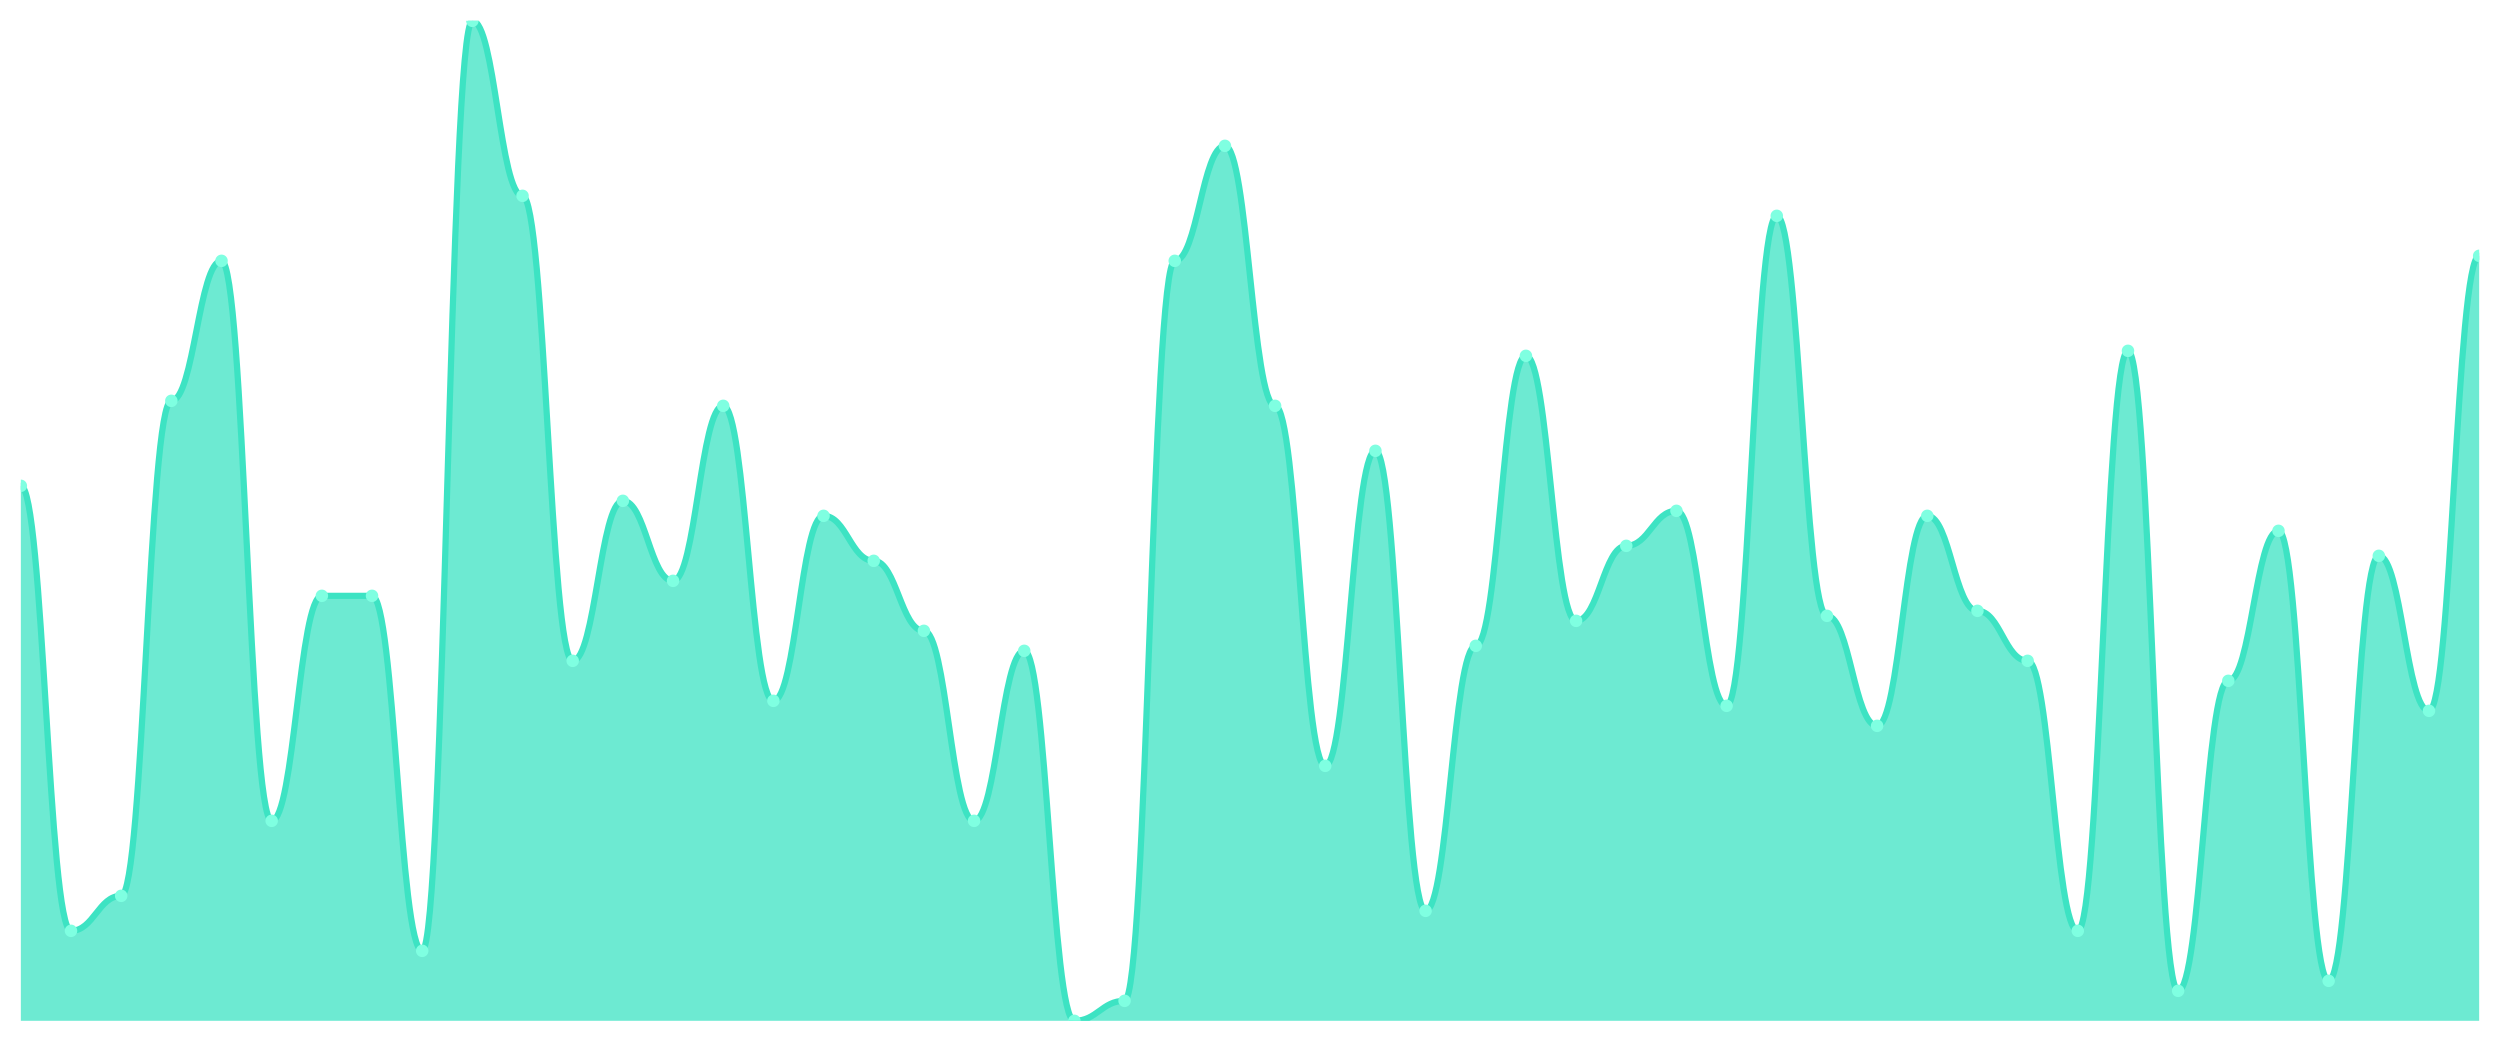
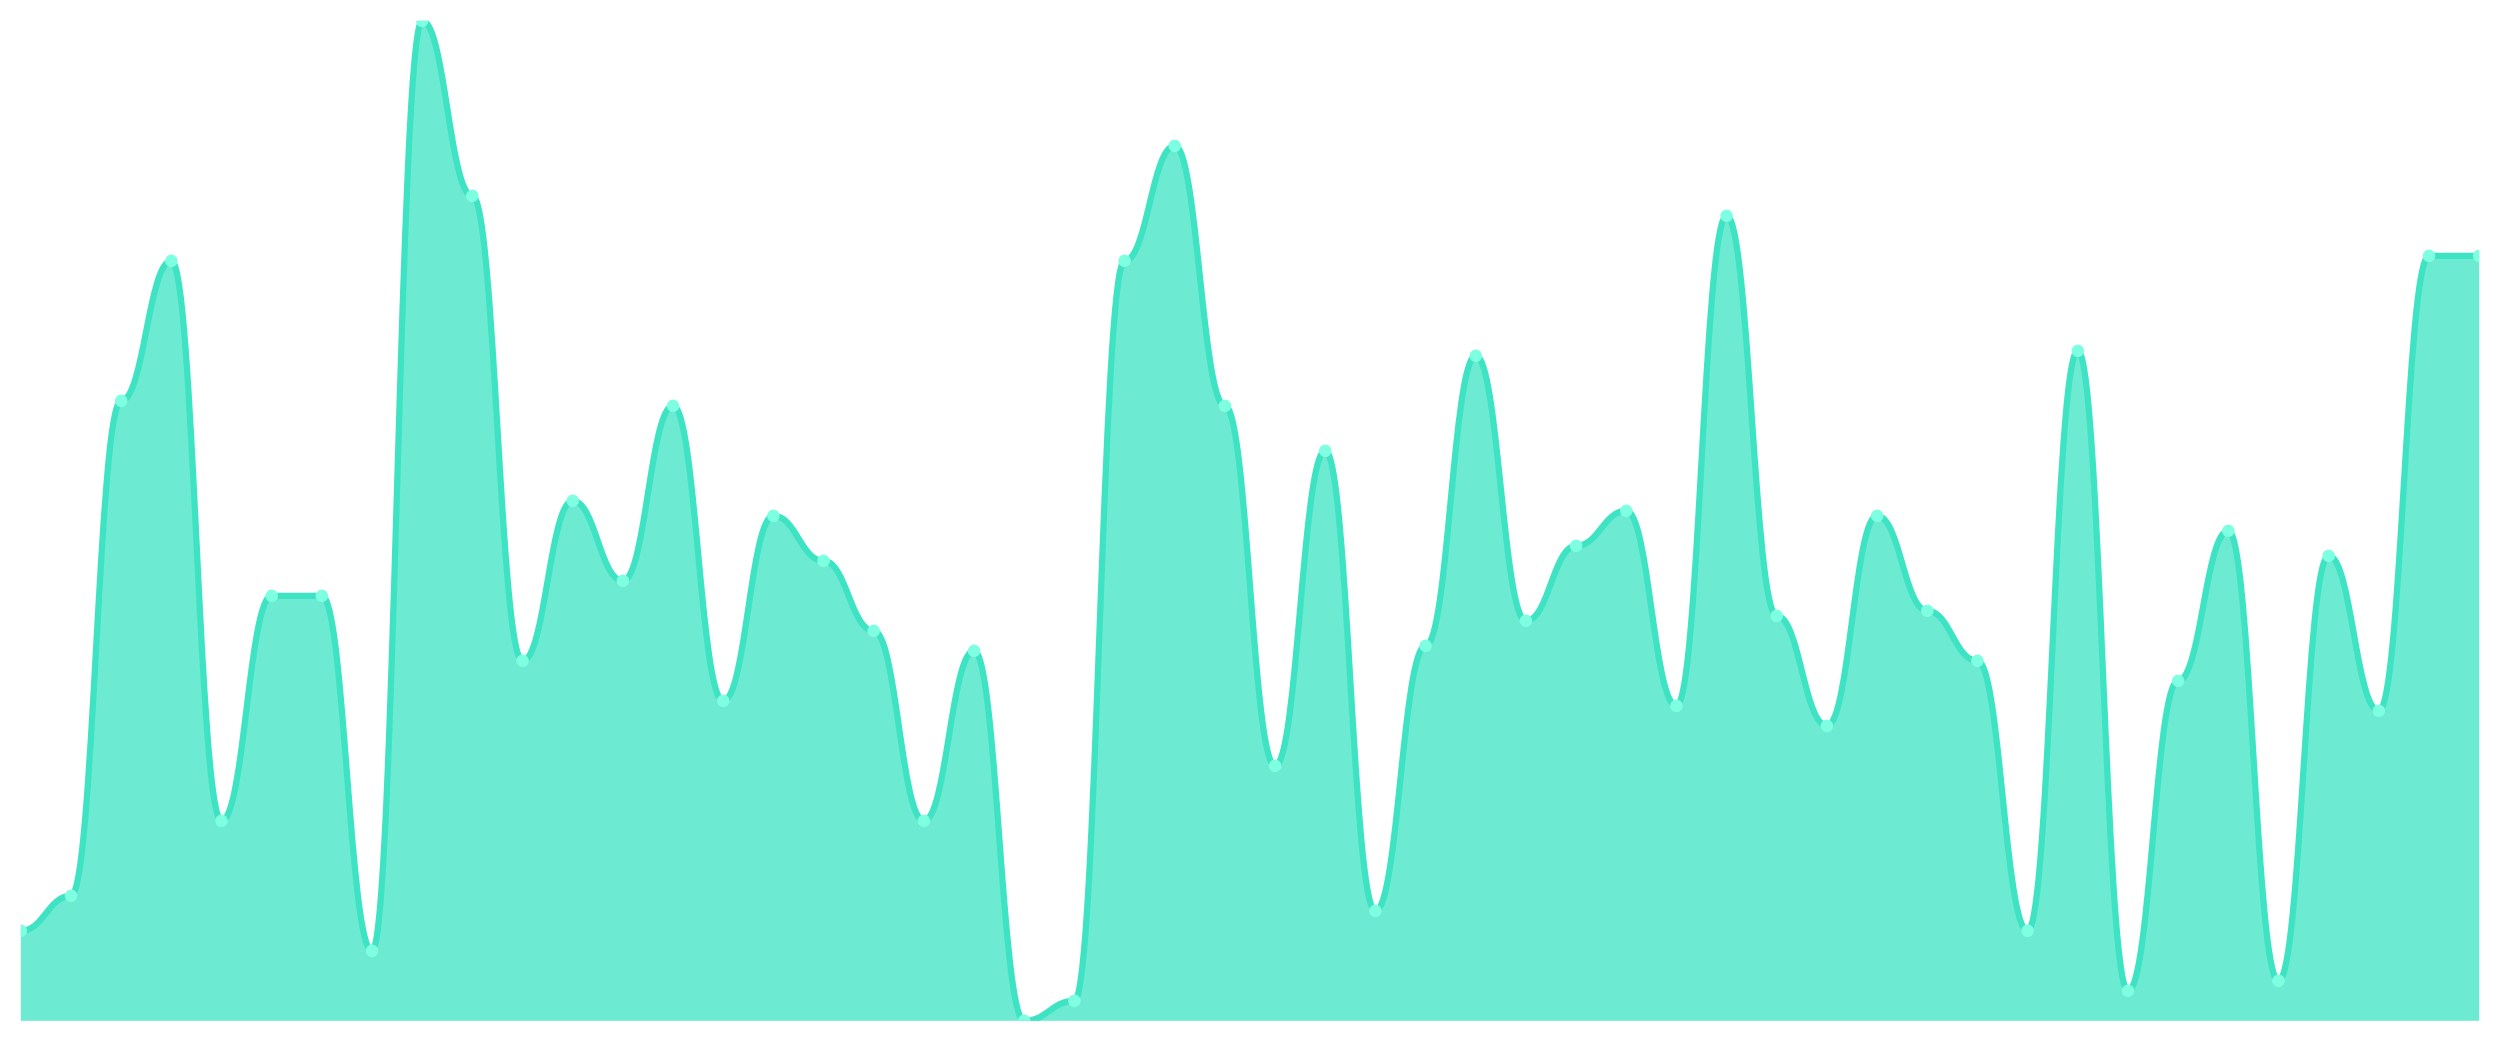
<svg xmlns="http://www.w3.org/2000/svg" viewBox="0 0 1200 500" width="1200" height="500">
  <defs>
    <clipPath id="c">
      <rect x="10" y="10" width="1180" height="480" />
    </clipPath>
  </defs>
  <rect width="1200" height="500" fill="none" />
  <g clip-path="url(#c)">
-     <path d="M 10,490 L 10,233.2 C 20.837,233.2 23.245,446.8 34.082,446.8 C 44.918,446.8 47.327,430 58.163,430 C 69,430 71.408,192.4 82.245,192.4 C 93.082,192.4 95.49,125.2 106.327,125.2 C 117.163,125.2 119.571,394 130.408,394 C 141.245,394 143.653,286 154.49,286 C 165.327,286 167.735,286 178.571,286 C 189.408,286 191.816,456.4 202.653,456.4 C 213.49,456.4 215.898,10 226.735,10 C 237.571,10 239.98,94 250.816,94 C 261.653,94 264.061,317.2 274.898,317.2 C 285.735,317.2 288.143,240.4 298.98,240.4 C 309.816,240.4 312.224,278.8 323.061,278.8 C 333.898,278.8 336.306,194.8 347.143,194.8 C 357.98,194.8 360.388,336.4 371.224,336.4 C 382.061,336.4 384.469,247.6 395.306,247.6 C 406.143,247.6 408.551,269.2 419.388,269.2 C 430.224,269.2 432.633,302.8 443.469,302.8 C 454.306,302.8 456.714,394 467.551,394 C 478.388,394 480.796,312.4 491.633,312.4 C 502.469,312.4 504.878,490 515.714,490 C 526.551,490 528.959,480.4 539.796,480.4 C 550.633,480.4 553.041,125.2 563.878,125.2 C 574.714,125.2 577.122,70 587.959,70 C 598.796,70 601.204,194.8 612.041,194.8 C 622.878,194.8 625.286,367.6 636.122,367.6 C 646.959,367.6 649.367,216.4 660.204,216.4 C 671.041,216.4 673.449,437.2 684.286,437.2 C 695.122,437.2 697.531,310 708.367,310 C 719.204,310 721.612,170.8 732.449,170.8 C 743.286,170.8 745.694,298 756.531,298 C 767.367,298 769.776,262 780.612,262 C 791.449,262 793.857,245.2 804.694,245.2 C 815.531,245.2 817.939,338.8 828.776,338.8 C 839.612,338.8 842.02,103.6 852.857,103.6 C 863.694,103.6 866.102,295.6 876.939,295.6 C 887.776,295.6 890.184,348.4 901.02,348.4 C 911.857,348.4 914.265,247.6 925.102,247.6 C 935.939,247.6 938.347,293.2 949.184,293.2 C 960.02,293.2 962.429,317.2 973.265,317.2 C 984.102,317.2 986.51,446.8 997.347,446.8 C 1008.184,446.8 1010.592,168.4 1021.429,168.4 C 1032.265,168.4 1034.673,475.6 1045.51,475.6 C 1056.347,475.6 1058.755,326.8 1069.592,326.8 C 1080.429,326.8 1082.837,254.8 1093.673,254.8 C 1104.51,254.8 1106.918,470.8 1117.755,470.8 C 1128.592,470.8 1131,266.8 1141.837,266.8 C 1152.673,266.8 1155.082,341.2 1165.918,341.2 C 1176.755,341.2 1179.163,122.8 1190,122.8 L 1190,490 Z" fill="rgba(61,227,195,0.75)" />
-     <path d="M 10,233.2 C 20.837,233.2 23.245,446.8 34.082,446.8 C 44.918,446.8 47.327,430 58.163,430 C 69,430 71.408,192.4 82.245,192.4 C 93.082,192.4 95.49,125.2 106.327,125.2 C 117.163,125.2 119.571,394 130.408,394 C 141.245,394 143.653,286 154.49,286 C 165.327,286 167.735,286 178.571,286 C 189.408,286 191.816,456.4 202.653,456.4 C 213.49,456.4 215.898,10 226.735,10 C 237.571,10 239.98,94 250.816,94 C 261.653,94 264.061,317.2 274.898,317.2 C 285.735,317.2 288.143,240.4 298.98,240.4 C 309.816,240.4 312.224,278.8 323.061,278.8 C 333.898,278.8 336.306,194.8 347.143,194.8 C 357.98,194.8 360.388,336.4 371.224,336.4 C 382.061,336.4 384.469,247.6 395.306,247.6 C 406.143,247.6 408.551,269.2 419.388,269.2 C 430.224,269.2 432.633,302.8 443.469,302.8 C 454.306,302.8 456.714,394 467.551,394 C 478.388,394 480.796,312.4 491.633,312.4 C 502.469,312.4 504.878,490 515.714,490 C 526.551,490 528.959,480.4 539.796,480.4 C 550.633,480.4 553.041,125.2 563.878,125.2 C 574.714,125.2 577.122,70 587.959,70 C 598.796,70 601.204,194.8 612.041,194.8 C 622.878,194.8 625.286,367.6 636.122,367.6 C 646.959,367.6 649.367,216.4 660.204,216.4 C 671.041,216.4 673.449,437.2 684.286,437.2 C 695.122,437.2 697.531,310 708.367,310 C 719.204,310 721.612,170.8 732.449,170.8 C 743.286,170.8 745.694,298 756.531,298 C 767.367,298 769.776,262 780.612,262 C 791.449,262 793.857,245.2 804.694,245.2 C 815.531,245.2 817.939,338.8 828.776,338.8 C 839.612,338.8 842.02,103.6 852.857,103.6 C 863.694,103.6 866.102,295.6 876.939,295.6 C 887.776,295.6 890.184,348.4 901.02,348.4 C 911.857,348.4 914.265,247.6 925.102,247.6 C 935.939,247.6 938.347,293.2 949.184,293.2 C 960.02,293.2 962.429,317.2 973.265,317.2 C 984.102,317.2 986.51,446.8 997.347,446.8 C 1008.184,446.8 1010.592,168.4 1021.429,168.4 C 1032.265,168.4 1034.673,475.6 1045.51,475.6 C 1056.347,475.6 1058.755,326.8 1069.592,326.8 C 1080.429,326.8 1082.837,254.8 1093.673,254.8 C 1104.51,254.8 1106.918,470.8 1117.755,470.8 C 1128.592,470.8 1131,266.8 1141.837,266.8 C 1152.673,266.8 1155.082,341.2 1165.918,341.2 C 1176.755,341.2 1179.163,122.8 1190,122.8" fill="none" stroke="#3de3c3" stroke-width="3" stroke-linecap="round" stroke-linejoin="round" />
-     <circle cx="10" cy="233.2" r="3" fill="#7fffe1" />
-     <circle cx="34.082" cy="446.8" r="3" fill="#7fffe1" />
-     <circle cx="58.163" cy="430" r="3" fill="#7fffe1" />
-     <circle cx="82.245" cy="192.4" r="3" fill="#7fffe1" />
-     <circle cx="106.327" cy="125.2" r="3" fill="#7fffe1" />
-     <circle cx="130.408" cy="394" r="3" fill="#7fffe1" />
+     <path d="M 10,490 L 10,446.8 C 20.837,446.8 23.245,430 34.082,430 C 44.918,430 47.327,192.4 58.163,192.4 C 69,192.4 71.408,125.2 82.245,125.2 C 93.082,125.2 95.49,394 106.327,394 C 117.163,394 119.571,286 130.408,286 C 141.245,286 143.653,286 154.49,286 C 165.327,286 167.735,456.4 178.571,456.4 C 189.408,456.4 191.816,10 202.653,10 C 213.49,10 215.898,94 226.735,94 C 237.571,94 239.98,317.2 250.816,317.2 C 261.653,317.2 264.061,240.4 274.898,240.4 C 285.735,240.4 288.143,278.8 298.98,278.8 C 309.816,278.8 312.224,194.8 323.061,194.8 C 333.898,194.8 336.306,336.4 347.143,336.4 C 357.98,336.4 360.388,247.6 371.224,247.6 C 382.061,247.6 384.469,269.2 395.306,269.2 C 406.143,269.2 408.551,302.8 419.388,302.8 C 430.224,302.8 432.633,394 443.469,394 C 454.306,394 456.714,312.4 467.551,312.4 C 478.388,312.4 480.796,490 491.633,490 C 502.469,490 504.878,480.4 515.714,480.4 C 526.551,480.4 528.959,125.2 539.796,125.2 C 550.633,125.2 553.041,70 563.878,70 C 574.714,70 577.122,194.8 587.959,194.8 C 598.796,194.8 601.204,367.6 612.041,367.6 C 622.878,367.6 625.286,216.4 636.122,216.4 C 646.959,216.4 649.367,437.2 660.204,437.2 C 671.041,437.2 673.449,310 684.286,310 C 695.122,310 697.531,170.8 708.367,170.8 C 719.204,170.8 721.612,298 732.449,298 C 743.286,298 745.694,262 756.531,262 C 767.367,262 769.776,245.2 780.612,245.2 C 791.449,245.2 793.857,338.8 804.694,338.8 C 815.531,338.8 817.939,103.6 828.776,103.6 C 839.612,103.6 842.02,295.6 852.857,295.6 C 863.694,295.6 866.102,348.4 876.939,348.4 C 887.776,348.4 890.184,247.6 901.02,247.6 C 911.857,247.6 914.265,293.2 925.102,293.2 C 935.939,293.2 938.347,317.2 949.184,317.2 C 960.02,317.2 962.429,446.8 973.265,446.8 C 984.102,446.8 986.51,168.4 997.347,168.4 C 1008.184,168.4 1010.592,475.6 1021.429,475.6 C 1032.265,475.6 1034.673,326.8 1045.51,326.8 C 1056.347,326.8 1058.755,254.8 1069.592,254.8 C 1080.429,254.8 1082.837,470.8 1093.673,470.8 C 1104.51,470.8 1106.918,266.8 1117.755,266.8 C 1128.592,266.8 1131,341.2 1141.837,341.2 C 1152.673,341.2 1155.082,122.8 1165.918,122.8 C 1176.755,122.8 1179.163,122.8 1190,122.8 L 1190,490 Z" fill="rgba(61,227,195,0.75)" />
+     <path d="M 10,446.8 C 20.837,446.8 23.245,430 34.082,430 C 44.918,430 47.327,192.4 58.163,192.4 C 69,192.4 71.408,125.2 82.245,125.2 C 93.082,125.2 95.49,394 106.327,394 C 117.163,394 119.571,286 130.408,286 C 141.245,286 143.653,286 154.49,286 C 165.327,286 167.735,456.4 178.571,456.4 C 189.408,456.4 191.816,10 202.653,10 C 213.49,10 215.898,94 226.735,94 C 237.571,94 239.98,317.2 250.816,317.2 C 261.653,317.2 264.061,240.4 274.898,240.4 C 285.735,240.4 288.143,278.8 298.98,278.8 C 309.816,278.8 312.224,194.8 323.061,194.8 C 333.898,194.8 336.306,336.4 347.143,336.4 C 357.98,336.4 360.388,247.6 371.224,247.6 C 382.061,247.6 384.469,269.2 395.306,269.2 C 406.143,269.2 408.551,302.8 419.388,302.8 C 430.224,302.8 432.633,394 443.469,394 C 454.306,394 456.714,312.4 467.551,312.4 C 478.388,312.4 480.796,490 491.633,490 C 502.469,490 504.878,480.4 515.714,480.4 C 526.551,480.4 528.959,125.2 539.796,125.2 C 550.633,125.2 553.041,70 563.878,70 C 574.714,70 577.122,194.8 587.959,194.8 C 598.796,194.8 601.204,367.6 612.041,367.6 C 622.878,367.6 625.286,216.4 636.122,216.4 C 646.959,216.4 649.367,437.2 660.204,437.2 C 671.041,437.2 673.449,310 684.286,310 C 695.122,310 697.531,170.8 708.367,170.8 C 719.204,170.8 721.612,298 732.449,298 C 743.286,298 745.694,262 756.531,262 C 767.367,262 769.776,245.2 780.612,245.2 C 791.449,245.2 793.857,338.8 804.694,338.8 C 815.531,338.8 817.939,103.6 828.776,103.6 C 839.612,103.6 842.02,295.6 852.857,295.6 C 863.694,295.6 866.102,348.4 876.939,348.4 C 887.776,348.4 890.184,247.6 901.02,247.6 C 911.857,247.6 914.265,293.2 925.102,293.2 C 935.939,293.2 938.347,317.2 949.184,317.2 C 960.02,317.2 962.429,446.8 973.265,446.8 C 984.102,446.8 986.51,168.4 997.347,168.4 C 1008.184,168.4 1010.592,475.6 1021.429,475.6 C 1032.265,475.6 1034.673,326.8 1045.51,326.8 C 1056.347,326.8 1058.755,254.8 1069.592,254.8 C 1080.429,254.8 1082.837,470.8 1093.673,470.8 C 1104.51,470.8 1106.918,266.8 1117.755,266.8 C 1128.592,266.8 1131,341.2 1141.837,341.2 C 1152.673,341.2 1155.082,122.8 1165.918,122.8 C 1176.755,122.8 1179.163,122.8 1190,122.8" fill="none" stroke="#3de3c3" stroke-width="3" stroke-linecap="round" stroke-linejoin="round" />
+     <circle cx="10" cy="446.8" r="3" fill="#7fffe1" />
+     <circle cx="34.082" cy="430" r="3" fill="#7fffe1" />
+     <circle cx="58.163" cy="192.4" r="3" fill="#7fffe1" />
+     <circle cx="82.245" cy="125.2" r="3" fill="#7fffe1" />
+     <circle cx="106.327" cy="394" r="3" fill="#7fffe1" />
+     <circle cx="130.408" cy="286" r="3" fill="#7fffe1" />
    <circle cx="154.49" cy="286" r="3" fill="#7fffe1" />
-     <circle cx="178.571" cy="286" r="3" fill="#7fffe1" />
-     <circle cx="202.653" cy="456.4" r="3" fill="#7fffe1" />
-     <circle cx="226.735" cy="10" r="3" fill="#7fffe1" />
-     <circle cx="250.816" cy="94" r="3" fill="#7fffe1" />
-     <circle cx="274.898" cy="317.2" r="3" fill="#7fffe1" />
-     <circle cx="298.98" cy="240.4" r="3" fill="#7fffe1" />
-     <circle cx="323.061" cy="278.8" r="3" fill="#7fffe1" />
-     <circle cx="347.143" cy="194.8" r="3" fill="#7fffe1" />
-     <circle cx="371.224" cy="336.4" r="3" fill="#7fffe1" />
-     <circle cx="395.306" cy="247.6" r="3" fill="#7fffe1" />
-     <circle cx="419.388" cy="269.2" r="3" fill="#7fffe1" />
-     <circle cx="443.469" cy="302.8" r="3" fill="#7fffe1" />
-     <circle cx="467.551" cy="394" r="3" fill="#7fffe1" />
-     <circle cx="491.633" cy="312.4" r="3" fill="#7fffe1" />
-     <circle cx="515.714" cy="490" r="3" fill="#7fffe1" />
-     <circle cx="539.796" cy="480.4" r="3" fill="#7fffe1" />
-     <circle cx="563.878" cy="125.2" r="3" fill="#7fffe1" />
-     <circle cx="587.959" cy="70" r="3" fill="#7fffe1" />
-     <circle cx="612.041" cy="194.8" r="3" fill="#7fffe1" />
-     <circle cx="636.122" cy="367.6" r="3" fill="#7fffe1" />
-     <circle cx="660.204" cy="216.4" r="3" fill="#7fffe1" />
-     <circle cx="684.286" cy="437.2" r="3" fill="#7fffe1" />
-     <circle cx="708.367" cy="310" r="3" fill="#7fffe1" />
-     <circle cx="732.449" cy="170.8" r="3" fill="#7fffe1" />
-     <circle cx="756.531" cy="298" r="3" fill="#7fffe1" />
-     <circle cx="780.612" cy="262" r="3" fill="#7fffe1" />
-     <circle cx="804.694" cy="245.2" r="3" fill="#7fffe1" />
-     <circle cx="828.776" cy="338.8" r="3" fill="#7fffe1" />
-     <circle cx="852.857" cy="103.6" r="3" fill="#7fffe1" />
-     <circle cx="876.939" cy="295.6" r="3" fill="#7fffe1" />
-     <circle cx="901.02" cy="348.4" r="3" fill="#7fffe1" />
-     <circle cx="925.102" cy="247.6" r="3" fill="#7fffe1" />
-     <circle cx="949.184" cy="293.2" r="3" fill="#7fffe1" />
-     <circle cx="973.265" cy="317.2" r="3" fill="#7fffe1" />
-     <circle cx="997.347" cy="446.8" r="3" fill="#7fffe1" />
-     <circle cx="1021.429" cy="168.4" r="3" fill="#7fffe1" />
-     <circle cx="1045.51" cy="475.6" r="3" fill="#7fffe1" />
-     <circle cx="1069.592" cy="326.8" r="3" fill="#7fffe1" />
-     <circle cx="1093.673" cy="254.8" r="3" fill="#7fffe1" />
-     <circle cx="1117.755" cy="470.8" r="3" fill="#7fffe1" />
-     <circle cx="1141.837" cy="266.8" r="3" fill="#7fffe1" />
-     <circle cx="1165.918" cy="341.2" r="3" fill="#7fffe1" />
+     <circle cx="178.571" cy="456.4" r="3" fill="#7fffe1" />
+     <circle cx="202.653" cy="10" r="3" fill="#7fffe1" />
+     <circle cx="226.735" cy="94" r="3" fill="#7fffe1" />
+     <circle cx="250.816" cy="317.2" r="3" fill="#7fffe1" />
+     <circle cx="274.898" cy="240.4" r="3" fill="#7fffe1" />
+     <circle cx="298.98" cy="278.8" r="3" fill="#7fffe1" />
+     <circle cx="323.061" cy="194.8" r="3" fill="#7fffe1" />
+     <circle cx="347.143" cy="336.4" r="3" fill="#7fffe1" />
+     <circle cx="371.224" cy="247.6" r="3" fill="#7fffe1" />
+     <circle cx="395.306" cy="269.2" r="3" fill="#7fffe1" />
+     <circle cx="419.388" cy="302.8" r="3" fill="#7fffe1" />
+     <circle cx="443.469" cy="394" r="3" fill="#7fffe1" />
+     <circle cx="467.551" cy="312.4" r="3" fill="#7fffe1" />
+     <circle cx="491.633" cy="490" r="3" fill="#7fffe1" />
+     <circle cx="515.714" cy="480.4" r="3" fill="#7fffe1" />
+     <circle cx="539.796" cy="125.2" r="3" fill="#7fffe1" />
+     <circle cx="563.878" cy="70" r="3" fill="#7fffe1" />
+     <circle cx="587.959" cy="194.8" r="3" fill="#7fffe1" />
+     <circle cx="612.041" cy="367.6" r="3" fill="#7fffe1" />
+     <circle cx="636.122" cy="216.4" r="3" fill="#7fffe1" />
+     <circle cx="660.204" cy="437.2" r="3" fill="#7fffe1" />
+     <circle cx="684.286" cy="310" r="3" fill="#7fffe1" />
+     <circle cx="708.367" cy="170.8" r="3" fill="#7fffe1" />
+     <circle cx="732.449" cy="298" r="3" fill="#7fffe1" />
+     <circle cx="756.531" cy="262" r="3" fill="#7fffe1" />
+     <circle cx="780.612" cy="245.2" r="3" fill="#7fffe1" />
+     <circle cx="804.694" cy="338.8" r="3" fill="#7fffe1" />
+     <circle cx="828.776" cy="103.6" r="3" fill="#7fffe1" />
+     <circle cx="852.857" cy="295.6" r="3" fill="#7fffe1" />
+     <circle cx="876.939" cy="348.4" r="3" fill="#7fffe1" />
+     <circle cx="901.02" cy="247.6" r="3" fill="#7fffe1" />
+     <circle cx="925.102" cy="293.2" r="3" fill="#7fffe1" />
+     <circle cx="949.184" cy="317.2" r="3" fill="#7fffe1" />
+     <circle cx="973.265" cy="446.8" r="3" fill="#7fffe1" />
+     <circle cx="997.347" cy="168.4" r="3" fill="#7fffe1" />
+     <circle cx="1021.429" cy="475.6" r="3" fill="#7fffe1" />
+     <circle cx="1045.51" cy="326.8" r="3" fill="#7fffe1" />
+     <circle cx="1069.592" cy="254.8" r="3" fill="#7fffe1" />
+     <circle cx="1093.673" cy="470.8" r="3" fill="#7fffe1" />
+     <circle cx="1117.755" cy="266.8" r="3" fill="#7fffe1" />
+     <circle cx="1141.837" cy="341.2" r="3" fill="#7fffe1" />
+     <circle cx="1165.918" cy="122.8" r="3" fill="#7fffe1" />
    <circle cx="1190" cy="122.8" r="3" fill="#7fffe1" />
  </g>
</svg>
